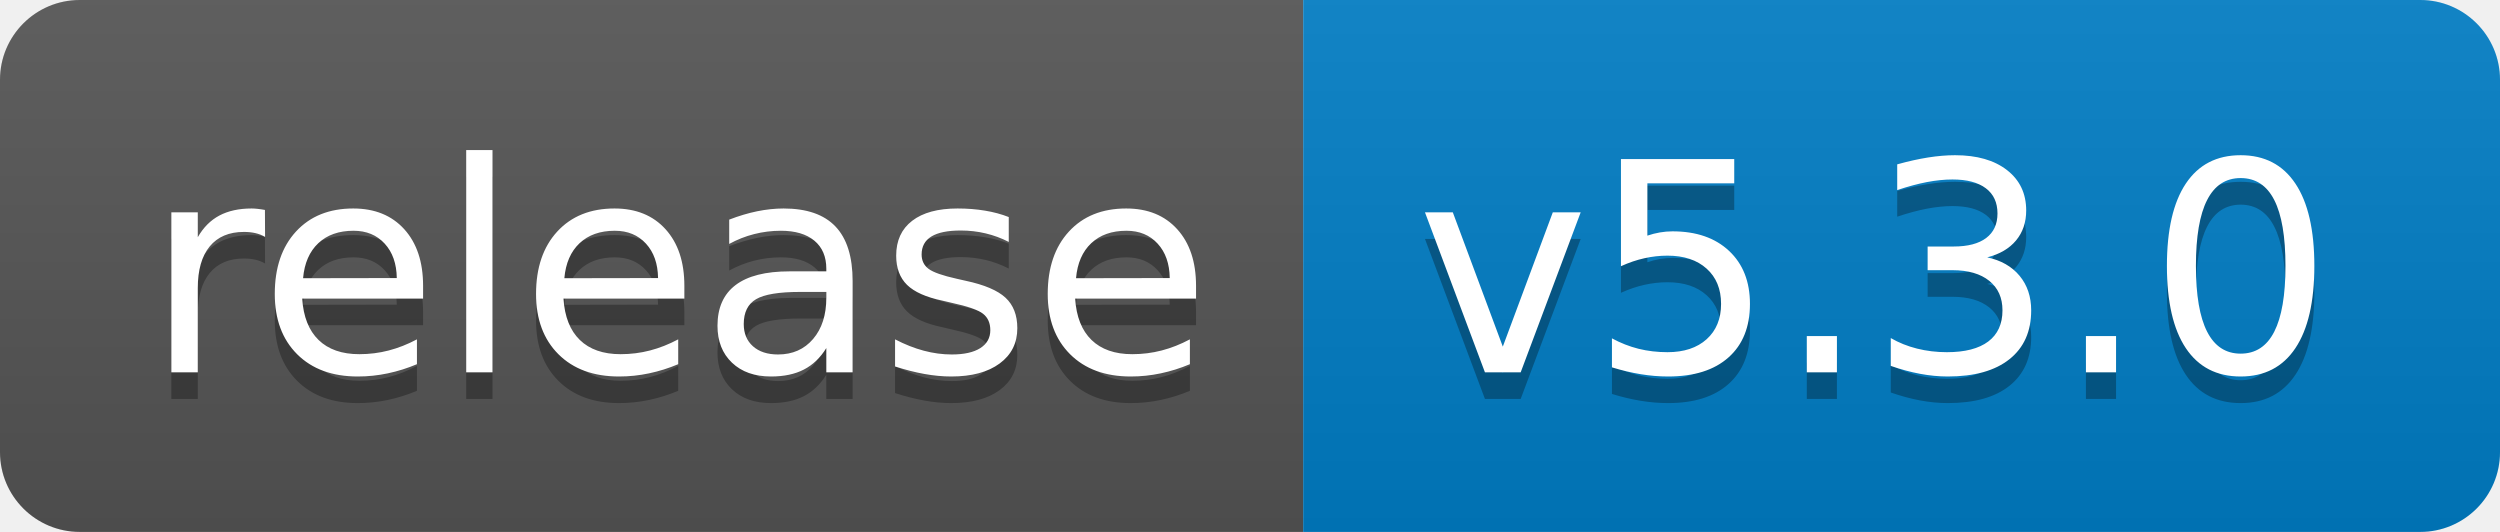
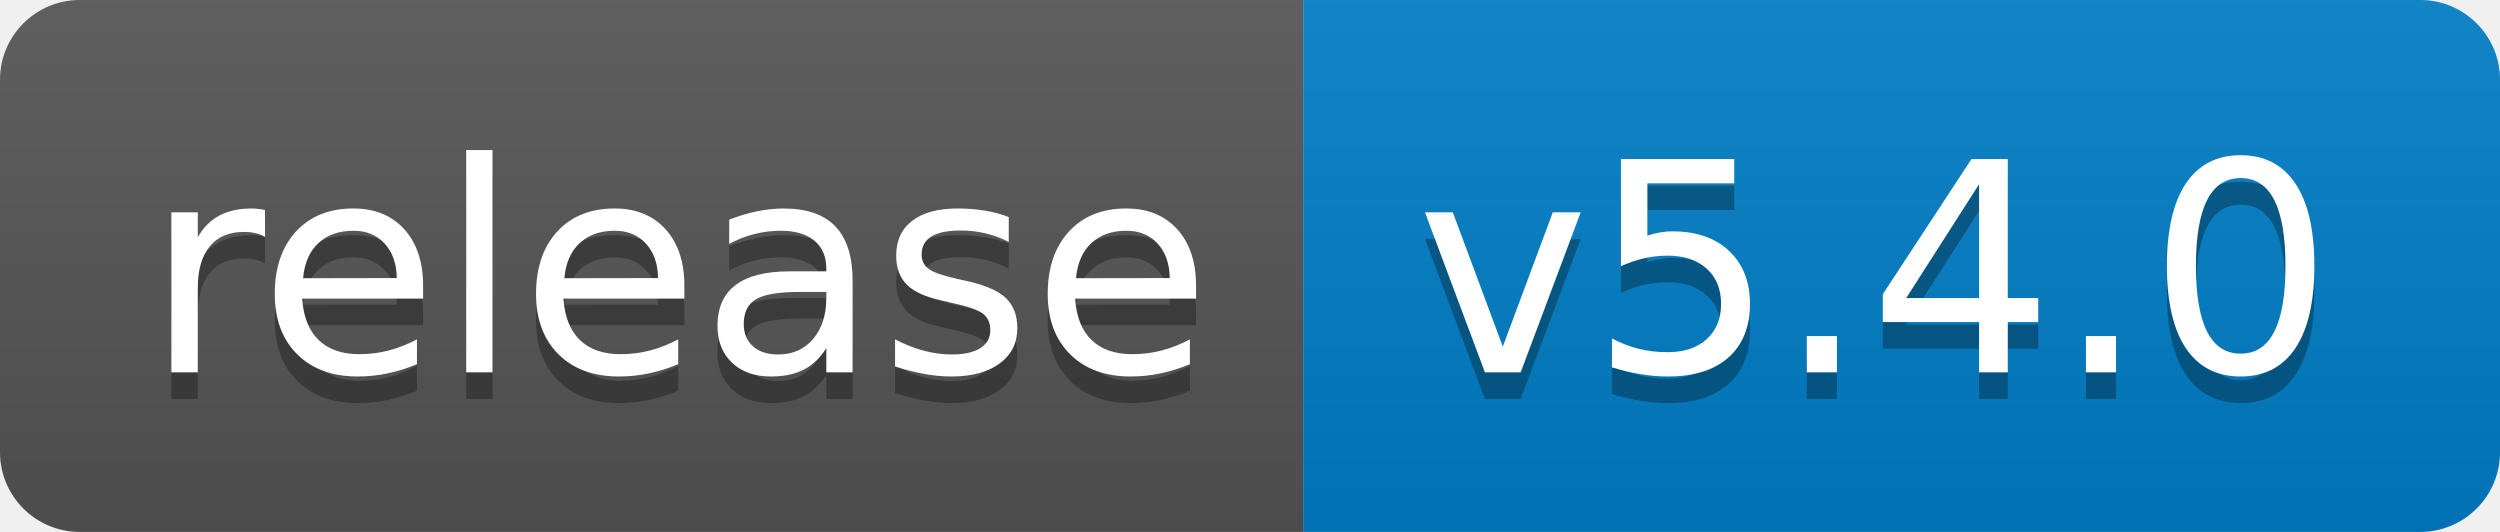
<svg xmlns="http://www.w3.org/2000/svg" width="94" height="20">
  <linearGradient id="b" x2="0" y2="100%">
    <stop offset="0" stop-color="#bbb" stop-opacity=".1" />
    <stop offset="1" stop-opacity=".1" />
  </linearGradient>
  <clipPath id="a">
    <rect width="94" height="20" rx="3" fill="#fff" />
  </clipPath>
  <g clip-path="url(#a)">
    <path fill="#555" d="M0 0h49v20H0z" />
    <path fill="#007ec6" d="M49 0h45v20H49z" />
    <path fill="url(#b)" d="M0 0h94v20H0z" />
  </g>
  <g fill="#fff" text-anchor="middle" font-family="DejaVu Sans,Verdana,Geneva,sans-serif" font-size="110">
    <text x="255" y="150" fill="#010101" fill-opacity=".3" transform="scale(.1)" textLength="390">release</text>
    <text x="255" y="140" transform="scale(.1)" textLength="390">release</text>
-     <text x="705" y="150" fill="#010101" fill-opacity=".3" transform="scale(.1)" textLength="350">v5.3.0</text>
-     <text x="705" y="140" transform="scale(.1)" textLength="350">v5.3.0</text>
+     <text x="705" y="150" fill="#010101" fill-opacity=".3" transform="scale(.1)" textLength="350">v5.4.0</text>
+     <text x="705" y="140" transform="scale(.1)" textLength="350">v5.4.0</text>
  </g>
</svg>
